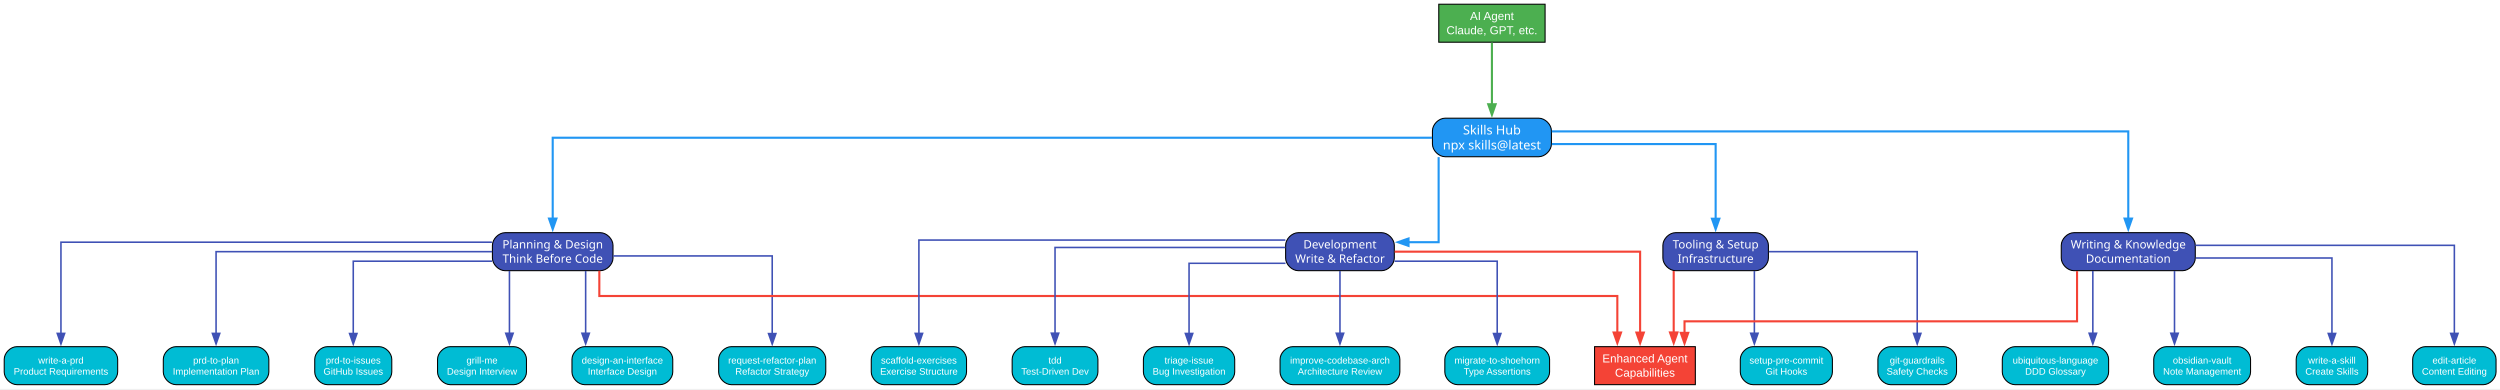
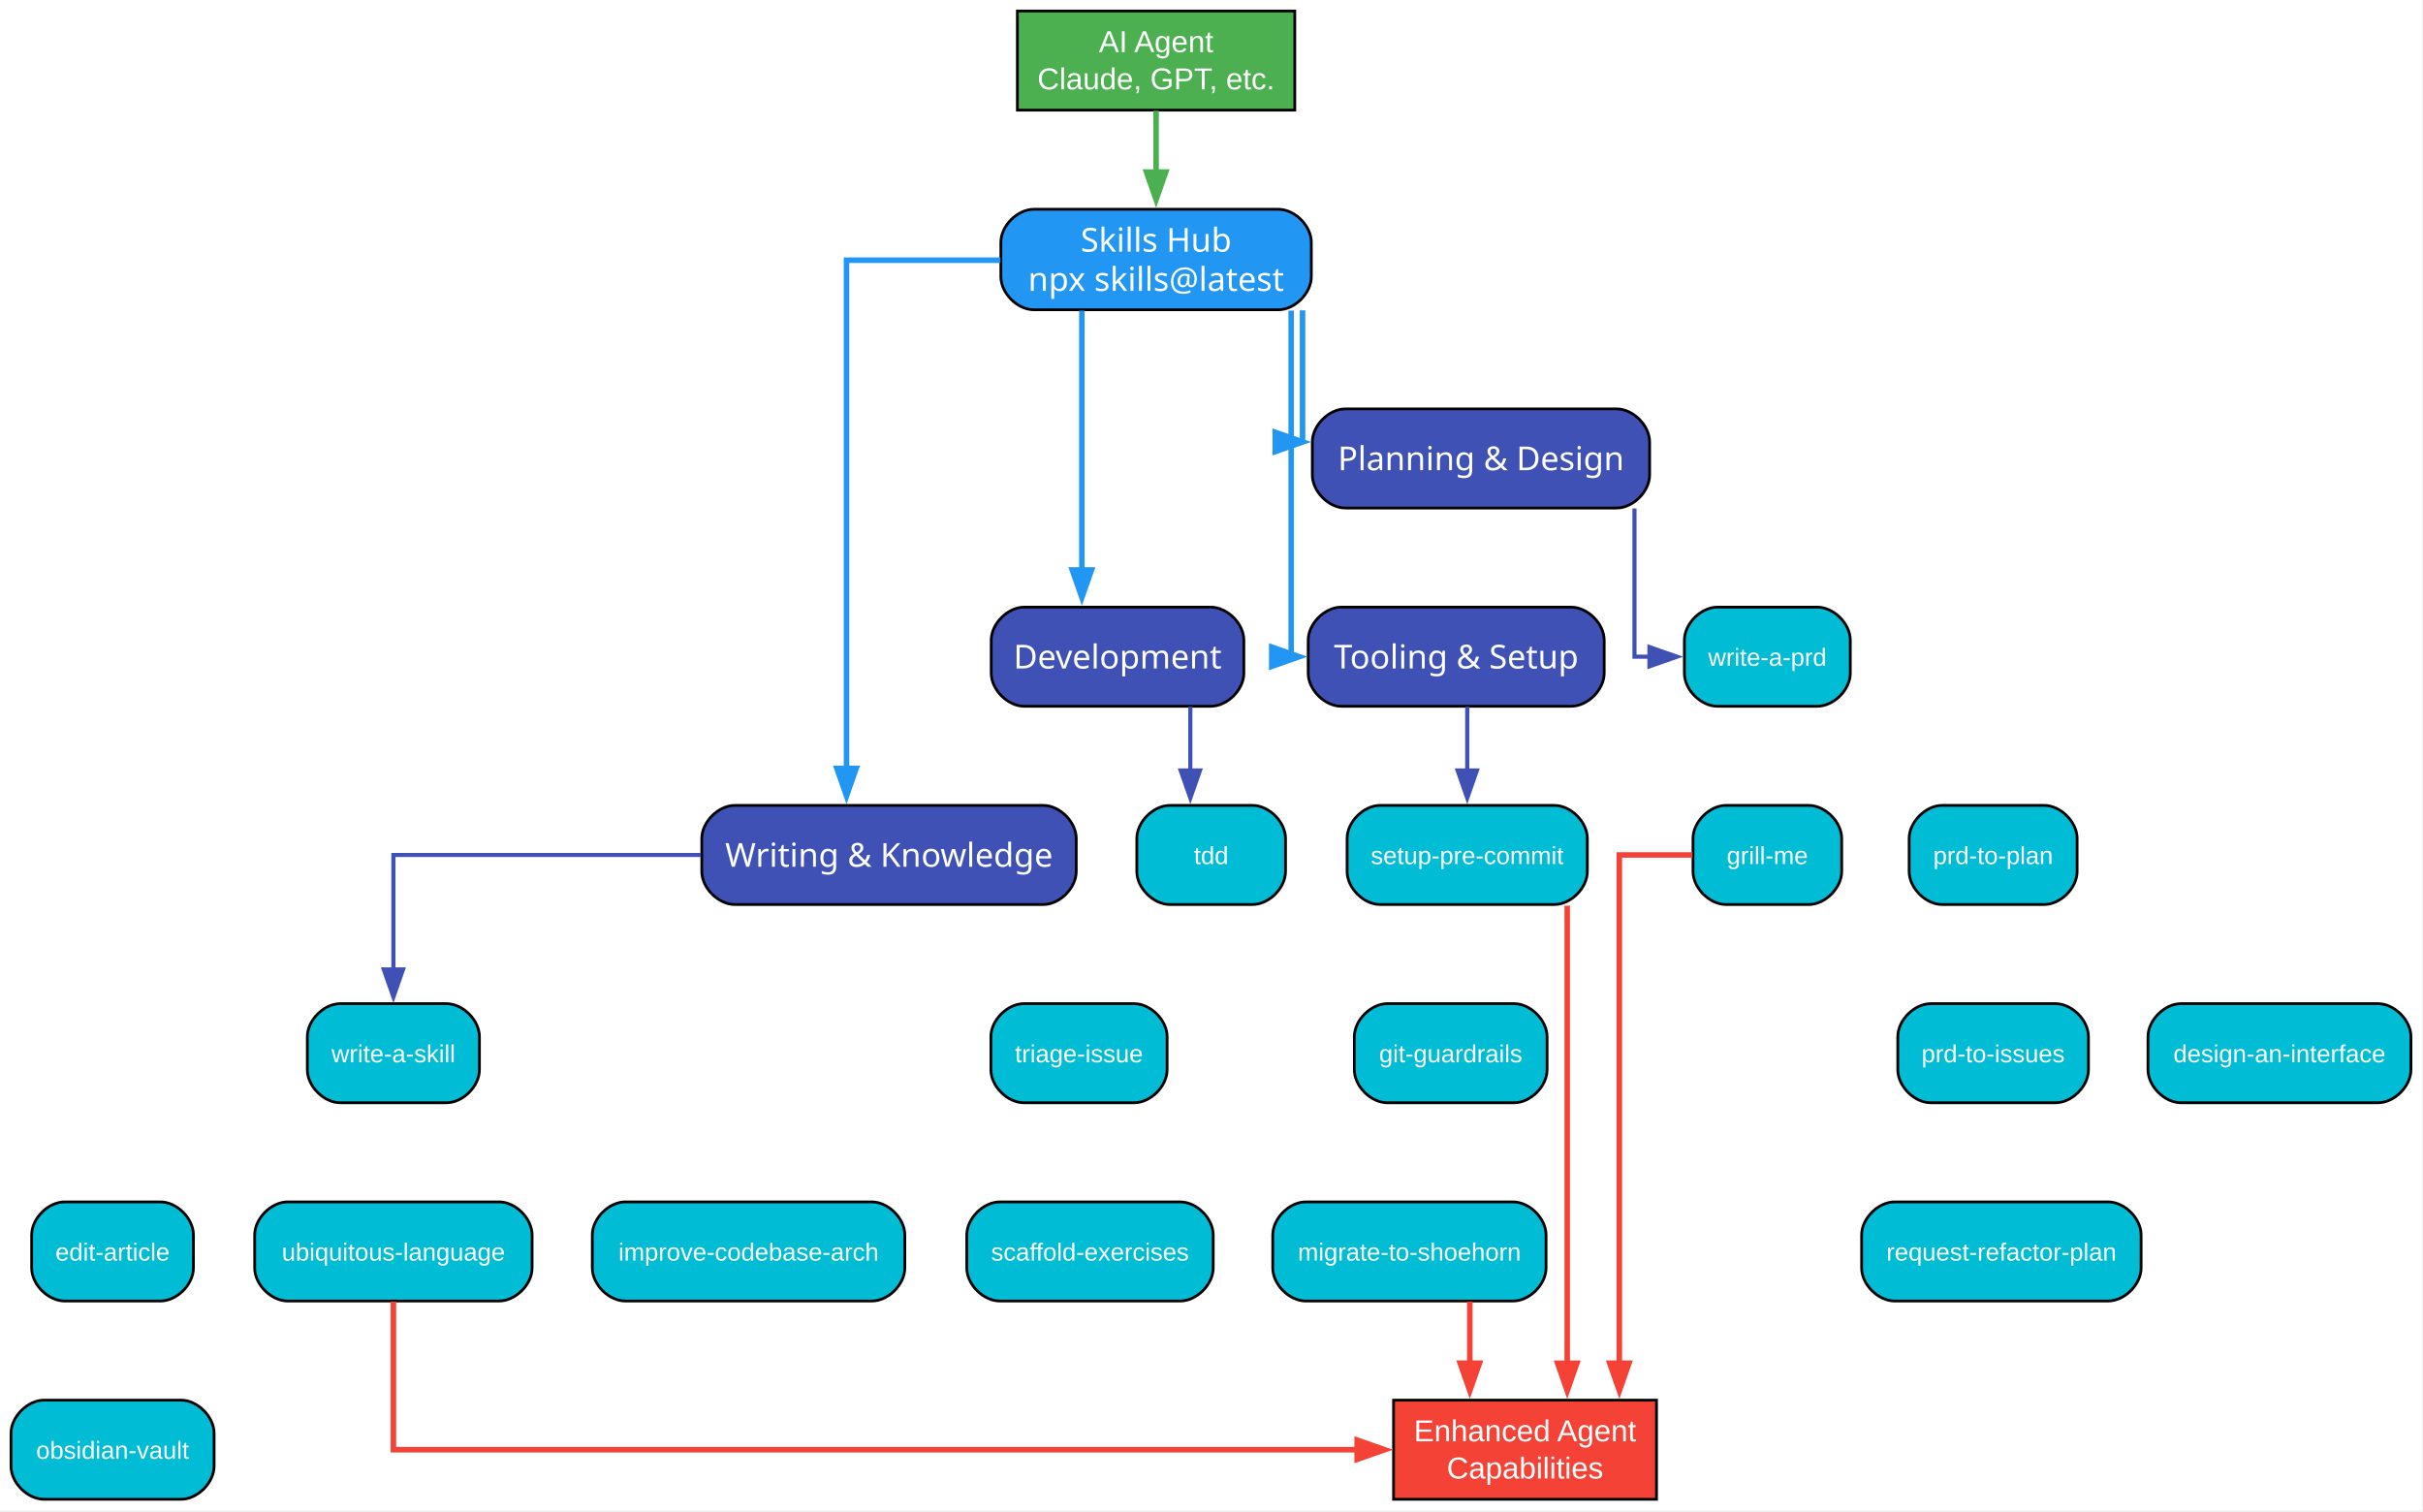
- <svg xmlns="http://www.w3.org/2000/svg" width="2369pt" height="369pt" viewBox="0.00 0.00 2369.00 369.00">
-   <g id="graph0" class="graph" transform="scale(1 1) rotate(0) translate(4 364.5)">
-     <polygon fill="white" stroke="none" points="-4,4 -4,-364.5 2365.25,-364.5 2365.25,4 -4,4" />
+ <svg xmlns="http://www.w3.org/2000/svg" width="880pt" height="549pt" viewBox="0.00 0.00 880.00 549.00">
+   <g id="graph0" class="graph" transform="scale(1 1) rotate(0) translate(4 544.5)">
+     <polygon fill="white" stroke="none" points="-4,4 -4,-544.5 875.62,-544.5 875.62,4 -4,4" />
    <g id="node1" class="node">
-       <polygon fill="#4caf50" stroke="black" points="1460.12,-360.5 1359.38,-360.5 1359.38,-324.5 1460.12,-324.5 1460.12,-360.5" />
-       <text xml:space="preserve" text-anchor="middle" x="1409.75" y="-345.55" font-family="Arial" font-size="11.00" fill="white">AI Agent</text>
-       <text xml:space="preserve" text-anchor="middle" x="1409.75" y="-332.05" font-family="Arial" font-size="11.00" fill="white">Claude, GPT, etc.</text>
+       <polygon fill="#4caf50" stroke="black" points="466.25,-540.5 365.5,-540.5 365.5,-504.5 466.25,-504.5 466.25,-540.5" />
+       <text xml:space="preserve" text-anchor="middle" x="415.88" y="-525.55" font-family="Arial" font-size="11.00" fill="white">AI Agent</text>
+       <text xml:space="preserve" text-anchor="middle" x="415.88" y="-512.05" font-family="Arial" font-size="11.00" fill="white">Claude, GPT, etc.</text>
    </g>
    <g id="node2" class="node">
-       <path fill="#2196f3" stroke="black" d="M1454.12,-252.5C1454.12,-252.5 1365.38,-252.5 1365.38,-252.5 1359.38,-252.5 1353.38,-246.5 1353.38,-240.5 1353.38,-240.5 1353.38,-228 1353.38,-228 1353.38,-222 1359.38,-216 1365.38,-216 1365.38,-216 1454.12,-216 1454.12,-216 1460.12,-216 1466.12,-222 1466.12,-228 1466.12,-228 1466.12,-240.5 1466.12,-240.5 1466.12,-246.5 1460.12,-252.5 1454.12,-252.5" />
-       <text xml:space="preserve" text-anchor="middle" x="1409.75" y="-237.1" font-family="Arial Bold" font-size="12.00" fill="white">Skills Hub</text>
-       <text xml:space="preserve" text-anchor="middle" x="1409.75" y="-222.85" font-family="Arial Bold" font-size="12.00" fill="white">npx skills@latest</text>
+       <path fill="#2196f3" stroke="black" d="M460.25,-468.5C460.25,-468.5 371.5,-468.5 371.5,-468.5 365.5,-468.5 359.5,-462.5 359.5,-456.5 359.5,-456.5 359.5,-444 359.5,-444 359.5,-438 365.5,-432 371.5,-432 371.5,-432 460.25,-432 460.25,-432 466.25,-432 472.25,-438 472.25,-444 472.25,-444 472.25,-456.5 472.25,-456.5 472.25,-462.5 466.25,-468.5 460.25,-468.5" />
+       <text xml:space="preserve" text-anchor="middle" x="415.88" y="-453.1" font-family="Arial Bold" font-size="12.00" fill="white">Skills Hub</text>
+       <text xml:space="preserve" text-anchor="middle" x="415.88" y="-438.85" font-family="Arial Bold" font-size="12.00" fill="white">npx skills@latest</text>
    </g>
    <g id="edge1" class="edge">
-       <path fill="none" stroke="#4caf50" stroke-width="2" d="M1409.75,-324.14C1409.75,-324.14 1409.75,-265.73 1409.75,-265.73" />
-       <polygon fill="#4caf50" stroke="#4caf50" stroke-width="2" points="1413.25,-265.73 1409.75,-255.73 1406.25,-265.73 1413.25,-265.73" />
+       <path fill="none" stroke="#4caf50" stroke-width="2" d="M415.88,-504.27C415.88,-504.27 415.88,-482.01 415.88,-482.01" />
+       <polygon fill="#4caf50" stroke="#4caf50" stroke-width="2" points="419.38,-482.01 415.88,-472.01 412.38,-482.01 419.38,-482.01" />
    </g>
    <g id="node3" class="node">
-       <path fill="#3f51b5" stroke="black" d="M564.88,-144C564.88,-144 474.62,-144 474.62,-144 468.62,-144 462.62,-138 462.62,-132 462.62,-132 462.62,-120 462.62,-120 462.62,-114 468.62,-108 474.62,-108 474.62,-108 564.88,-108 564.88,-108 570.88,-108 576.88,-114 576.88,-120 576.88,-120 576.88,-132 576.88,-132 576.88,-138 570.88,-144 564.88,-144" />
-       <text xml:space="preserve" text-anchor="middle" x="519.75" y="-129.05" font-family="Arial Bold" font-size="11.00" fill="white">Planning &amp; Design</text>
-       <text xml:space="preserve" text-anchor="middle" x="519.75" y="-115.55" font-family="Arial Bold" font-size="11.00" fill="white">Think Before Code</text>
+       <path fill="#3f51b5" stroke="black" d="M583.12,-396C583.12,-396 484.62,-396 484.62,-396 478.62,-396 472.62,-390 472.62,-384 472.62,-384 472.62,-372 472.62,-372 472.62,-366 478.62,-360 484.62,-360 484.62,-360 583.12,-360 583.12,-360 589.12,-360 595.12,-366 595.12,-372 595.12,-372 595.12,-384 595.12,-384 595.12,-390 589.12,-396 583.12,-396" />
+       <text xml:space="preserve" text-anchor="middle" x="533.88" y="-373.73" font-family="Arial Bold" font-size="12.00" fill="white">Planning &amp; Design</text>
    </g>
    <g id="edge2" class="edge">
-       <path fill="none" stroke="#2196f3" stroke-width="2" d="M1353.06,-234C1157.03,-234 519.75,-234 519.75,-234 519.75,-234 519.75,-157.35 519.75,-157.35" />
-       <polygon fill="#2196f3" stroke="#2196f3" stroke-width="2" points="523.25,-157.35 519.75,-147.35 516.25,-157.35 523.25,-157.35" />
+       <path fill="none" stroke="#2196f3" stroke-width="2" d="M469.06,-431.8C469.06,-412.19 469.06,-384 469.06,-384 469.06,-384 469.38,-384 469.38,-384" />
+       <polygon fill="#2196f3" stroke="#2196f3" stroke-width="2" points="459.16,-387.5 469.16,-384 459.16,-380.5 459.16,-387.5" />
    </g>
    <g id="node4" class="node">
-       <path fill="#3f51b5" stroke="black" d="M1305.25,-144C1305.25,-144 1226.25,-144 1226.25,-144 1220.25,-144 1214.25,-138 1214.25,-132 1214.25,-132 1214.25,-120 1214.25,-120 1214.25,-114 1220.25,-108 1226.25,-108 1226.25,-108 1305.25,-108 1305.25,-108 1311.25,-108 1317.25,-114 1317.25,-120 1317.25,-120 1317.25,-132 1317.25,-132 1317.25,-138 1311.25,-144 1305.25,-144" />
-       <text xml:space="preserve" text-anchor="middle" x="1265.75" y="-129.05" font-family="Arial Bold" font-size="11.00" fill="white">Development</text>
-       <text xml:space="preserve" text-anchor="middle" x="1265.75" y="-115.55" font-family="Arial Bold" font-size="11.00" fill="white">Write &amp; Refactor</text>
+       <path fill="#3f51b5" stroke="black" d="M435.75,-324C435.75,-324 368,-324 368,-324 362,-324 356,-318 356,-312 356,-312 356,-300 356,-300 356,-294 362,-288 368,-288 368,-288 435.75,-288 435.75,-288 441.75,-288 447.75,-294 447.75,-300 447.75,-300 447.75,-312 447.75,-312 447.75,-318 441.75,-324 435.75,-324" />
+       <text xml:space="preserve" text-anchor="middle" x="401.88" y="-301.73" font-family="Arial Bold" font-size="12.00" fill="white">Development</text>
    </g>
    <g id="edge3" class="edge">
-       <path fill="none" stroke="#2196f3" stroke-width="2" d="M1359.25,-215.58C1359.25,-186.83 1359.25,-135 1359.25,-135 1359.25,-135 1330.72,-135 1330.72,-135" />
-       <polygon fill="#2196f3" stroke="#2196f3" stroke-width="2" points="1330.72,-131.5 1320.72,-135 1330.72,-138.5 1330.72,-131.5" />
+       <path fill="none" stroke="#2196f3" stroke-width="2" d="M388.92,-431.69C388.92,-431.69 388.92,-337.52 388.92,-337.52" />
+       <polygon fill="#2196f3" stroke="#2196f3" stroke-width="2" points="392.42,-337.52 388.92,-327.52 385.42,-337.52 392.42,-337.52" />
    </g>
    <g id="node5" class="node">
-       <path fill="#3f51b5" stroke="black" d="M1659.75,-144C1659.75,-144 1583.75,-144 1583.75,-144 1577.75,-144 1571.75,-138 1571.75,-132 1571.75,-132 1571.75,-120 1571.75,-120 1571.75,-114 1577.75,-108 1583.75,-108 1583.75,-108 1659.75,-108 1659.75,-108 1665.75,-108 1671.75,-114 1671.75,-120 1671.75,-120 1671.75,-132 1671.75,-132 1671.75,-138 1665.75,-144 1659.75,-144" />
-       <text xml:space="preserve" text-anchor="middle" x="1621.75" y="-129.05" font-family="Arial Bold" font-size="11.00" fill="white">Tooling &amp; Setup</text>
-       <text xml:space="preserve" text-anchor="middle" x="1621.75" y="-115.55" font-family="Arial Bold" font-size="11.00" fill="white">Infrastructure</text>
+       <path fill="#3f51b5" stroke="black" d="M566.62,-324C566.62,-324 483.12,-324 483.12,-324 477.12,-324 471.12,-318 471.12,-312 471.12,-312 471.12,-300 471.12,-300 471.12,-294 477.12,-288 483.12,-288 483.12,-288 566.62,-288 566.62,-288 572.62,-288 578.62,-294 578.62,-300 578.62,-300 578.62,-312 578.62,-312 578.62,-318 572.62,-324 566.62,-324" />
+       <text xml:space="preserve" text-anchor="middle" x="524.88" y="-301.73" font-family="Arial Bold" font-size="12.00" fill="white">Tooling &amp; Setup</text>
    </g>
    <g id="edge4" class="edge">
-       <path fill="none" stroke="#2196f3" stroke-width="2" d="M1466.56,-228C1529.36,-228 1621.75,-228 1621.75,-228 1621.75,-228 1621.75,-157.26 1621.75,-157.26" />
-       <polygon fill="#2196f3" stroke="#2196f3" stroke-width="2" points="1625.25,-157.26 1621.75,-147.26 1618.25,-157.26 1625.25,-157.26" />
+       <path fill="none" stroke="#2196f3" stroke-width="2" d="M464.94,-431.69C464.94,-392.73 464.94,-306 464.94,-306 464.94,-306 465.53,-306 465.53,-306" />
+       <polygon fill="#2196f3" stroke="#2196f3" stroke-width="2" points="457.88,-309.5 467.88,-306 457.88,-302.5 457.88,-309.5" />
    </g>
    <g id="node6" class="node">
-       <path fill="#3f51b5" stroke="black" d="M2064.25,-144C2064.25,-144 1961.25,-144 1961.25,-144 1955.25,-144 1949.25,-138 1949.25,-132 1949.25,-132 1949.25,-120 1949.25,-120 1949.25,-114 1955.25,-108 1961.25,-108 1961.25,-108 2064.25,-108 2064.25,-108 2070.25,-108 2076.25,-114 2076.25,-120 2076.25,-120 2076.25,-132 2076.25,-132 2076.25,-138 2070.25,-144 2064.25,-144" />
-       <text xml:space="preserve" text-anchor="middle" x="2012.75" y="-129.05" font-family="Arial Bold" font-size="11.00" fill="white">Writing &amp; Knowledge</text>
-       <text xml:space="preserve" text-anchor="middle" x="2012.75" y="-115.55" font-family="Arial Bold" font-size="11.00" fill="white">Documentation</text>
+       <path fill="#3f51b5" stroke="black" d="M374.88,-252C374.88,-252 262.88,-252 262.88,-252 256.88,-252 250.88,-246 250.88,-240 250.88,-240 250.88,-228 250.88,-228 250.88,-222 256.88,-216 262.88,-216 262.88,-216 374.88,-216 374.88,-216 380.88,-216 386.88,-222 386.88,-228 386.88,-228 386.88,-240 386.88,-240 386.88,-246 380.88,-252 374.88,-252" />
+       <text xml:space="preserve" text-anchor="middle" x="318.88" y="-229.72" font-family="Arial Bold" font-size="12.00" fill="white">Writing &amp; Knowledge</text>
    </g>
    <g id="edge5" class="edge">
-       <path fill="none" stroke="#2196f3" stroke-width="2" d="M1466.48,-240C1616.59,-240 2012.75,-240 2012.75,-240 2012.75,-240 2012.75,-157.34 2012.75,-157.34" />
-       <polygon fill="#2196f3" stroke="#2196f3" stroke-width="2" points="2016.25,-157.34 2012.75,-147.34 2009.25,-157.34 2016.25,-157.34" />
+       <path fill="none" stroke="#2196f3" stroke-width="2" d="M359.33,-450C331.33,-450 303.44,-450 303.44,-450 303.44,-450 303.44,-265.44 303.44,-265.44" />
+       <polygon fill="#2196f3" stroke="#2196f3" stroke-width="2" points="306.94,-265.44 303.44,-255.44 299.94,-265.44 306.94,-265.44" />
    </g>
    <g id="node7" class="node">
-       <path fill="#00bcd4" stroke="black" d="M95.5,-36C95.5,-36 12,-36 12,-36 6,-36 0,-30 0,-24 0,-24 0,-12 0,-12 0,-6 6,0 12,0 12,0 95.5,0 95.5,0 101.5,0 107.5,-6 107.5,-12 107.5,-12 107.5,-24 107.5,-24 107.5,-30 101.5,-36 95.5,-36" />
-       <text xml:space="preserve" text-anchor="middle" x="53.75" y="-19.95" font-family="Arial" font-size="9.00" fill="white">write-a-prd</text>
-       <text xml:space="preserve" text-anchor="middle" x="53.75" y="-9.45" font-family="Arial" font-size="9.00" fill="white">Product Requirements</text>
+       <path fill="#00bcd4" stroke="black" d="M656,-324C656,-324 619.75,-324 619.75,-324 613.75,-324 607.75,-318 607.75,-312 607.75,-312 607.75,-300 607.75,-300 607.75,-294 613.75,-288 619.75,-288 619.75,-288 656,-288 656,-288 662,-288 668,-294 668,-300 668,-300 668,-312 668,-312 668,-318 662,-324 656,-324" />
+       <text xml:space="preserve" text-anchor="middle" x="637.88" y="-302.7" font-family="Arial" font-size="9.00" fill="white">write-a-prd</text>
    </g>
    <g id="edge6" class="edge">
-       <path fill="none" stroke="#3f51b5" stroke-width="1.5" d="M462.14,-135C337.46,-135 53.75,-135 53.75,-135 53.75,-135 53.75,-48.55 53.75,-48.55" />
-       <polygon fill="#3f51b5" stroke="#3f51b5" stroke-width="1.5" points="57.25,-48.55 53.75,-38.55 50.25,-48.55 57.25,-48.55" />
+       <path fill="none" stroke="#3f51b5" stroke-width="1.5" d="M589.62,-359.83C589.62,-338.5 589.62,-306 589.62,-306 589.62,-306 595.05,-306 595.05,-306" />
+       <polygon fill="#3f51b5" stroke="#3f51b5" stroke-width="1.5" points="595.05,-309.5 605.05,-306 595.05,-302.5 595.05,-309.5" />
+     </g>
+     <g id="node13" class="node">
+       <path fill="#00bcd4" stroke="black" d="M450.88,-252C450.88,-252 420.88,-252 420.88,-252 414.88,-252 408.88,-246 408.88,-240 408.88,-240 408.88,-228 408.88,-228 408.88,-222 414.88,-216 420.88,-216 420.88,-216 450.88,-216 450.88,-216 456.88,-216 462.88,-222 462.88,-228 462.88,-228 462.88,-240 462.88,-240 462.88,-246 456.88,-252 450.88,-252" />
+       <text xml:space="preserve" text-anchor="middle" x="435.88" y="-230.7" font-family="Arial" font-size="9.00" fill="white">tdd</text>
+     </g>
+     <g id="edge12" class="edge">
+       <path fill="none" stroke="#3f51b5" stroke-width="1.5" d="M428.31,-287.83C428.31,-287.83 428.31,-264.68 428.31,-264.68" />
+       <polygon fill="#3f51b5" stroke="#3f51b5" stroke-width="1.5" points="431.81,-264.68 428.31,-254.68 424.81,-264.68 431.81,-264.68" />
+     </g>
+     <g id="node18" class="node">
+       <path fill="#00bcd4" stroke="black" d="M560.5,-252C560.5,-252 497.25,-252 497.25,-252 491.25,-252 485.25,-246 485.25,-240 485.25,-240 485.25,-228 485.25,-228 485.25,-222 491.25,-216 497.25,-216 497.25,-216 560.5,-216 560.5,-216 566.5,-216 572.5,-222 572.5,-228 572.5,-228 572.5,-240 572.5,-240 572.5,-246 566.5,-252 560.5,-252" />
+       <text xml:space="preserve" text-anchor="middle" x="528.88" y="-230.7" font-family="Arial" font-size="9.00" fill="white">setup-pre-commit</text>
+     </g>
+     <g id="edge17" class="edge">
+       <path fill="none" stroke="#3f51b5" stroke-width="1.5" d="M528.88,-287.83C528.88,-287.83 528.88,-264.68 528.88,-264.68" />
+       <polygon fill="#3f51b5" stroke="#3f51b5" stroke-width="1.5" points="532.38,-264.68 528.88,-254.68 525.38,-264.68 532.38,-264.68" />
+     </g>
+     <g id="node20" class="node">
+       <path fill="#00bcd4" stroke="black" d="M158.12,-180C158.12,-180 119.62,-180 119.62,-180 113.62,-180 107.62,-174 107.62,-168 107.62,-168 107.62,-156 107.62,-156 107.62,-150 113.62,-144 119.62,-144 119.62,-144 158.12,-144 158.12,-144 164.12,-144 170.12,-150 170.12,-156 170.12,-156 170.12,-168 170.12,-168 170.12,-174 164.12,-180 158.12,-180" />
+       <text xml:space="preserve" text-anchor="middle" x="138.88" y="-158.7" font-family="Arial" font-size="9.00" fill="white">write-a-skill</text>
+     </g>
+     <g id="edge19" class="edge">
+       <path fill="none" stroke="#3f51b5" stroke-width="1.5" d="M250.57,-234C199.65,-234 138.88,-234 138.88,-234 138.88,-234 138.88,-192.44 138.88,-192.44" />
+       <polygon fill="#3f51b5" stroke="#3f51b5" stroke-width="1.5" points="142.38,-192.44 138.88,-182.44 135.38,-192.44 142.38,-192.44" />
    </g>
    <g id="node8" class="node">
-       <path fill="#00bcd4" stroke="black" d="M238.75,-36C238.75,-36 162.75,-36 162.75,-36 156.75,-36 150.75,-30 150.75,-24 150.75,-24 150.75,-12 150.75,-12 150.75,-6 156.75,0 162.75,0 162.75,0 238.75,0 238.75,0 244.75,0 250.75,-6 250.75,-12 250.75,-12 250.75,-24 250.75,-24 250.75,-30 244.75,-36 238.75,-36" />
-       <text xml:space="preserve" text-anchor="middle" x="200.75" y="-19.95" font-family="Arial" font-size="9.00" fill="white">prd-to-plan</text>
-       <text xml:space="preserve" text-anchor="middle" x="200.75" y="-9.45" font-family="Arial" font-size="9.00" fill="white">Implementation Plan</text>
+       <path fill="#00bcd4" stroke="black" d="M738.38,-252C738.38,-252 701.38,-252 701.38,-252 695.38,-252 689.38,-246 689.38,-240 689.38,-240 689.38,-228 689.38,-228 689.38,-222 695.38,-216 701.38,-216 701.38,-216 738.38,-216 738.38,-216 744.38,-216 750.38,-222 750.38,-228 750.38,-228 750.38,-240 750.38,-240 750.38,-246 744.38,-252 738.38,-252" />
+       <text xml:space="preserve" text-anchor="middle" x="719.88" y="-230.7" font-family="Arial" font-size="9.00" fill="white">prd-to-plan</text>
    </g>
-     <g id="edge7" class="edge">
-       <path fill="none" stroke="#3f51b5" stroke-width="1.5" d="M462.35,-126C370.51,-126 200.75,-126 200.75,-126 200.75,-126 200.75,-48.59 200.75,-48.59" />
-       <polygon fill="#3f51b5" stroke="#3f51b5" stroke-width="1.5" points="204.25,-48.59 200.75,-38.59 197.25,-48.59 204.25,-48.59" />
+     <g id="node10" class="node">
+       <path fill="#00bcd4" stroke="black" d="M652.88,-252C652.88,-252 622.88,-252 622.88,-252 616.88,-252 610.88,-246 610.88,-240 610.88,-240 610.88,-228 610.88,-228 610.88,-222 616.88,-216 622.88,-216 622.88,-216 652.88,-216 652.88,-216 658.88,-216 664.88,-222 664.88,-228 664.88,-228 664.88,-240 664.88,-240 664.88,-246 658.88,-252 652.88,-252" />
+       <text xml:space="preserve" text-anchor="middle" x="637.88" y="-230.7" font-family="Arial" font-size="9.00" fill="white">grill-me</text>
    </g>
    <g id="node9" class="node">
-       <path fill="#00bcd4" stroke="black" d="M355.25,-36C355.25,-36 306.25,-36 306.25,-36 300.25,-36 294.25,-30 294.25,-24 294.25,-24 294.25,-12 294.25,-12 294.25,-6 300.25,0 306.25,0 306.25,0 355.25,0 355.25,0 361.25,0 367.25,-6 367.25,-12 367.25,-12 367.25,-24 367.25,-24 367.25,-30 361.25,-36 355.25,-36" />
-       <text xml:space="preserve" text-anchor="middle" x="330.75" y="-19.95" font-family="Arial" font-size="9.00" fill="white">prd-to-issues</text>
-       <text xml:space="preserve" text-anchor="middle" x="330.75" y="-9.45" font-family="Arial" font-size="9.00" fill="white">GitHub Issues</text>
-     </g>
-     <g id="edge8" class="edge">
-       <path fill="none" stroke="#3f51b5" stroke-width="1.5" d="M462.27,-117C406.67,-117 330.75,-117 330.75,-117 330.75,-117 330.75,-48.43 330.75,-48.43" />
-       <polygon fill="#3f51b5" stroke="#3f51b5" stroke-width="1.5" points="334.25,-48.43 330.75,-38.43 327.25,-48.43 334.25,-48.43" />
-     </g>
-     <g id="node10" class="node">
-       <path fill="#00bcd4" stroke="black" d="M482.88,-36C482.88,-36 422.62,-36 422.62,-36 416.62,-36 410.62,-30 410.62,-24 410.62,-24 410.62,-12 410.62,-12 410.62,-6 416.62,0 422.62,0 422.62,0 482.88,0 482.88,0 488.88,0 494.88,-6 494.88,-12 494.88,-12 494.88,-24 494.88,-24 494.88,-30 488.88,-36 482.88,-36" />
-       <text xml:space="preserve" text-anchor="middle" x="452.75" y="-19.95" font-family="Arial" font-size="9.00" fill="white">grill-me</text>
-       <text xml:space="preserve" text-anchor="middle" x="452.75" y="-9.45" font-family="Arial" font-size="9.00" fill="white">Design Interview</text>
-     </g>
-     <g id="edge9" class="edge">
-       <path fill="none" stroke="#3f51b5" stroke-width="1.5" d="M478.75,-107.68C478.75,-107.68 478.75,-48.68 478.75,-48.68" />
-       <polygon fill="#3f51b5" stroke="#3f51b5" stroke-width="1.5" points="482.25,-48.68 478.75,-38.68 475.25,-48.68 482.25,-48.68" />
+       <path fill="#00bcd4" stroke="black" d="M742.5,-180C742.5,-180 697.25,-180 697.25,-180 691.25,-180 685.25,-174 685.25,-168 685.25,-168 685.25,-156 685.25,-156 685.25,-150 691.25,-144 697.25,-144 697.25,-144 742.5,-144 742.5,-144 748.5,-144 754.5,-150 754.5,-156 754.5,-156 754.5,-168 754.5,-168 754.5,-174 748.5,-180 742.5,-180" />
+       <text xml:space="preserve" text-anchor="middle" x="719.88" y="-158.7" font-family="Arial" font-size="9.00" fill="white">prd-to-issues</text>
    </g>
    <g id="node11" class="node">
-       <path fill="#00bcd4" stroke="black" d="M621.5,-36C621.5,-36 550,-36 550,-36 544,-36 538,-30 538,-24 538,-24 538,-12 538,-12 538,-6 544,0 550,0 550,0 621.5,0 621.5,0 627.5,0 633.5,-6 633.5,-12 633.5,-12 633.5,-24 633.5,-24 633.5,-30 627.5,-36 621.5,-36" />
-       <text xml:space="preserve" text-anchor="middle" x="585.75" y="-19.95" font-family="Arial" font-size="9.00" fill="white">design-an-interface</text>
-       <text xml:space="preserve" text-anchor="middle" x="585.75" y="-9.45" font-family="Arial" font-size="9.00" fill="white">Interface Design</text>
-     </g>
-     <g id="edge10" class="edge">
-       <path fill="none" stroke="#3f51b5" stroke-width="1.5" d="M550.96,-107.68C550.96,-107.68 550.96,-48.68 550.96,-48.68" />
-       <polygon fill="#3f51b5" stroke="#3f51b5" stroke-width="1.5" points="554.46,-48.68 550.96,-38.68 547.46,-48.68 554.46,-48.68" />
+       <path fill="#00bcd4" stroke="black" d="M859.62,-180C859.62,-180 788.12,-180 788.12,-180 782.12,-180 776.12,-174 776.12,-168 776.12,-168 776.12,-156 776.12,-156 776.12,-150 782.12,-144 788.12,-144 788.12,-144 859.62,-144 859.62,-144 865.62,-144 871.62,-150 871.62,-156 871.62,-156 871.62,-168 871.62,-168 871.62,-174 865.62,-180 859.62,-180" />
+       <text xml:space="preserve" text-anchor="middle" x="823.88" y="-158.7" font-family="Arial" font-size="9.00" fill="white">design-an-interface</text>
    </g>
    <g id="node12" class="node">
-       <path fill="#00bcd4" stroke="black" d="M766.5,-36C766.5,-36 689,-36 689,-36 683,-36 677,-30 677,-24 677,-24 677,-12 677,-12 677,-6 683,0 689,0 689,0 766.5,0 766.5,0 772.5,0 778.5,-6 778.5,-12 778.5,-12 778.5,-24 778.5,-24 778.5,-30 772.5,-36 766.5,-36" />
-       <text xml:space="preserve" text-anchor="middle" x="727.75" y="-19.95" font-family="Arial" font-size="9.00" fill="white">request-refactor-plan</text>
-       <text xml:space="preserve" text-anchor="middle" x="727.75" y="-9.45" font-family="Arial" font-size="9.00" fill="white">Refactor Strategy</text>
-     </g>
-     <g id="edge11" class="edge">
-       <path fill="none" stroke="#3f51b5" stroke-width="1.5" d="M577.14,-122C638.7,-122 727.75,-122 727.75,-122 727.75,-122 727.75,-48.39 727.75,-48.39" />
-       <polygon fill="#3f51b5" stroke="#3f51b5" stroke-width="1.5" points="731.25,-48.39 727.75,-38.39 724.25,-48.39 731.25,-48.39" />
+       <path fill="#00bcd4" stroke="black" d="M761.62,-108C761.62,-108 684.12,-108 684.12,-108 678.12,-108 672.12,-102 672.12,-96 672.12,-96 672.12,-84 672.12,-84 672.12,-78 678.12,-72 684.12,-72 684.12,-72 761.62,-72 761.62,-72 767.62,-72 773.62,-78 773.62,-84 773.62,-84 773.62,-96 773.62,-96 773.62,-102 767.62,-108 761.62,-108" />
+       <text xml:space="preserve" text-anchor="middle" x="722.88" y="-86.7" font-family="Arial" font-size="9.00" fill="white">request-refactor-plan</text>
    </g>
    <g id="node24" class="node">
-       <polygon fill="#f44336" stroke="black" points="1602.5,-36 1507,-36 1507,0 1602.5,0 1602.5,-36" />
-       <text xml:space="preserve" text-anchor="middle" x="1554.75" y="-21.05" font-family="Arial" font-size="11.00" fill="white">Enhanced Agent</text>
-       <text xml:space="preserve" text-anchor="middle" x="1554.75" y="-7.55" font-family="Arial" font-size="11.00" fill="white">Capabilities</text>
+       <polygon fill="#f44336" stroke="black" points="597.62,-36 502.12,-36 502.12,0 597.62,0 597.62,-36" />
+       <text xml:space="preserve" text-anchor="middle" x="549.88" y="-21.05" font-family="Arial" font-size="11.00" fill="white">Enhanced Agent</text>
+       <text xml:space="preserve" text-anchor="middle" x="549.88" y="-7.55" font-family="Arial" font-size="11.00" fill="white">Capabilities</text>
    </g>
    <g id="edge23" class="edge">
-       <path fill="none" stroke="#f44336" stroke-width="2" d="M563.92,-107.94C563.92,-96.56 563.92,-84 563.92,-84 563.92,-84 1528.58,-84 1528.58,-84 1528.58,-84 1528.58,-49.41 1528.58,-49.41" />
-       <polygon fill="#f44336" stroke="#f44336" stroke-width="2" points="1532.08,-49.41 1528.58,-39.41 1525.08,-49.41 1532.08,-49.41" />
-     </g>
-     <g id="node13" class="node">
-       <path fill="#00bcd4" stroke="black" d="M1024.38,-36C1024.38,-36 967.12,-36 967.12,-36 961.12,-36 955.12,-30 955.12,-24 955.12,-24 955.12,-12 955.12,-12 955.12,-6 961.12,0 967.12,0 967.12,0 1024.38,0 1024.38,0 1030.38,0 1036.38,-6 1036.38,-12 1036.38,-12 1036.38,-24 1036.38,-24 1036.38,-30 1030.38,-36 1024.38,-36" />
-       <text xml:space="preserve" text-anchor="middle" x="995.75" y="-19.95" font-family="Arial" font-size="9.00" fill="white">tdd</text>
-       <text xml:space="preserve" text-anchor="middle" x="995.75" y="-9.45" font-family="Arial" font-size="9.00" fill="white">Test-Driven Dev</text>
-     </g>
-     <g id="edge12" class="edge">
-       <path fill="none" stroke="#3f51b5" stroke-width="1.5" d="M1214.01,-130C1135.61,-130 995.75,-130 995.75,-130 995.75,-130 995.75,-48.76 995.75,-48.76" />
-       <polygon fill="#3f51b5" stroke="#3f51b5" stroke-width="1.5" points="999.25,-48.76 995.75,-38.76 992.25,-48.76 999.25,-48.76" />
+       <path fill="none" stroke="#f44336" stroke-width="2" d="M610.69,-234C597.35,-234 584.12,-234 584.12,-234 584.12,-234 584.12,-49.44 584.12,-49.44" />
+       <polygon fill="#f44336" stroke="#f44336" stroke-width="2" points="587.63,-49.44 584.13,-39.44 580.63,-49.44 587.63,-49.44" />
    </g>
    <g id="node14" class="node">
-       <path fill="#00bcd4" stroke="black" d="M1154,-36C1154,-36 1091.5,-36 1091.5,-36 1085.5,-36 1079.5,-30 1079.5,-24 1079.5,-24 1079.5,-12 1079.5,-12 1079.5,-6 1085.5,0 1091.5,0 1091.5,0 1154,0 1154,0 1160,0 1166,-6 1166,-12 1166,-12 1166,-24 1166,-24 1166,-30 1160,-36 1154,-36" />
-       <text xml:space="preserve" text-anchor="middle" x="1122.75" y="-19.95" font-family="Arial" font-size="9.00" fill="white">triage-issue</text>
-       <text xml:space="preserve" text-anchor="middle" x="1122.75" y="-9.45" font-family="Arial" font-size="9.00" fill="white">Bug Investigation</text>
+       <path fill="#00bcd4" stroke="black" d="M407.88,-180C407.88,-180 367.88,-180 367.88,-180 361.88,-180 355.88,-174 355.88,-168 355.88,-168 355.88,-156 355.88,-156 355.88,-150 361.88,-144 367.88,-144 367.88,-144 407.88,-144 407.88,-144 413.88,-144 419.88,-150 419.88,-156 419.88,-156 419.88,-168 419.88,-168 419.88,-174 413.88,-180 407.88,-180" />
+       <text xml:space="preserve" text-anchor="middle" x="387.88" y="-158.7" font-family="Arial" font-size="9.00" fill="white">triage-issue</text>
    </g>
-     <g id="edge13" class="edge">
-       <path fill="none" stroke="#3f51b5" stroke-width="1.5" d="M1214.12,-115C1173.16,-115 1122.75,-115 1122.75,-115 1122.75,-115 1122.75,-48.52 1122.75,-48.52" />
-       <polygon fill="#3f51b5" stroke="#3f51b5" stroke-width="1.5" points="1126.25,-48.52 1122.75,-38.52 1119.25,-48.52 1126.25,-48.52" />
+     <g id="node16" class="node">
+       <path fill="#00bcd4" stroke="black" d="M545.5,-108C545.5,-108 470.25,-108 470.25,-108 464.25,-108 458.25,-102 458.25,-96 458.25,-96 458.25,-84 458.25,-84 458.25,-78 464.25,-72 470.25,-72 470.25,-72 545.5,-72 545.5,-72 551.5,-72 557.5,-78 557.5,-84 557.5,-84 557.5,-96 557.5,-96 557.5,-102 551.5,-108 545.5,-108" />
+       <text xml:space="preserve" text-anchor="middle" x="507.88" y="-86.7" font-family="Arial" font-size="9.00" fill="white">migrate-to-shoehorn</text>
    </g>
    <g id="node15" class="node">
-       <path fill="#00bcd4" stroke="black" d="M1310.5,-36C1310.5,-36 1221,-36 1221,-36 1215,-36 1209,-30 1209,-24 1209,-24 1209,-12 1209,-12 1209,-6 1215,0 1221,0 1221,0 1310.5,0 1310.5,0 1316.5,0 1322.5,-6 1322.5,-12 1322.5,-12 1322.5,-24 1322.5,-24 1322.5,-30 1316.5,-36 1310.5,-36" />
-       <text xml:space="preserve" text-anchor="middle" x="1265.75" y="-19.95" font-family="Arial" font-size="9.00" fill="white">improve-codebase-arch</text>
-       <text xml:space="preserve" text-anchor="middle" x="1265.75" y="-9.45" font-family="Arial" font-size="9.00" fill="white">Architecture Review</text>
-     </g>
-     <g id="edge14" class="edge">
-       <path fill="none" stroke="#3f51b5" stroke-width="1.5" d="M1265.75,-107.68C1265.75,-107.68 1265.75,-48.68 1265.75,-48.68" />
-       <polygon fill="#3f51b5" stroke="#3f51b5" stroke-width="1.5" points="1269.25,-48.68 1265.75,-38.68 1262.25,-48.68 1269.25,-48.68" />
-     </g>
-     <g id="node16" class="node">
-       <path fill="#00bcd4" stroke="black" d="M1452.38,-36C1452.38,-36 1377.12,-36 1377.12,-36 1371.12,-36 1365.12,-30 1365.12,-24 1365.12,-24 1365.12,-12 1365.12,-12 1365.12,-6 1371.12,0 1377.12,0 1377.12,0 1452.38,0 1452.38,0 1458.38,0 1464.38,-6 1464.38,-12 1464.38,-12 1464.38,-24 1464.38,-24 1464.38,-30 1458.38,-36 1452.38,-36" />
-       <text xml:space="preserve" text-anchor="middle" x="1414.75" y="-19.95" font-family="Arial" font-size="9.00" fill="white">migrate-to-shoehorn</text>
-       <text xml:space="preserve" text-anchor="middle" x="1414.75" y="-9.45" font-family="Arial" font-size="9.00" fill="white">Type Assertions</text>
-     </g>
-     <g id="edge15" class="edge">
-       <path fill="none" stroke="#3f51b5" stroke-width="1.5" d="M1317.44,-117C1360.48,-117 1414.75,-117 1414.75,-117 1414.75,-117 1414.75,-48.43 1414.75,-48.43" />
-       <polygon fill="#3f51b5" stroke="#3f51b5" stroke-width="1.5" points="1418.25,-48.43 1414.75,-38.43 1411.25,-48.43 1418.25,-48.43" />
+       <path fill="#00bcd4" stroke="black" d="M312.62,-108C312.62,-108 223.12,-108 223.12,-108 217.12,-108 211.12,-102 211.12,-96 211.12,-96 211.12,-84 211.12,-84 211.12,-78 217.12,-72 223.12,-72 223.12,-72 312.62,-72 312.62,-72 318.62,-72 324.62,-78 324.62,-84 324.62,-84 324.62,-96 324.62,-96 324.62,-102 318.62,-108 312.62,-108" />
+       <text xml:space="preserve" text-anchor="middle" x="267.88" y="-86.7" font-family="Arial" font-size="9.00" fill="white">improve-codebase-arch</text>
    </g>
    <g id="node17" class="node">
-       <path fill="#00bcd4" stroke="black" d="M899.88,-36C899.88,-36 833.62,-36 833.62,-36 827.62,-36 821.62,-30 821.62,-24 821.62,-24 821.62,-12 821.62,-12 821.62,-6 827.62,0 833.62,0 833.62,0 899.88,0 899.88,0 905.88,0 911.88,-6 911.88,-12 911.88,-12 911.88,-24 911.88,-24 911.88,-30 905.88,-36 899.88,-36" />
-       <text xml:space="preserve" text-anchor="middle" x="866.75" y="-19.95" font-family="Arial" font-size="9.00" fill="white">scaffold-exercises</text>
-       <text xml:space="preserve" text-anchor="middle" x="866.75" y="-9.45" font-family="Arial" font-size="9.00" fill="white">Exercise Structure</text>
-     </g>
-     <g id="edge16" class="edge">
-       <path fill="none" stroke="#3f51b5" stroke-width="1.5" d="M1214,-137C1106.04,-137 866.75,-137 866.75,-137 866.75,-137 866.75,-48.6 866.75,-48.6" />
-       <polygon fill="#3f51b5" stroke="#3f51b5" stroke-width="1.5" points="870.25,-48.6 866.75,-38.6 863.25,-48.6 870.25,-48.6" />
+       <path fill="#00bcd4" stroke="black" d="M424.62,-108C424.62,-108 359.12,-108 359.12,-108 353.12,-108 347.12,-102 347.12,-96 347.12,-96 347.12,-84 347.12,-84 347.12,-78 353.12,-72 359.12,-72 359.12,-72 424.62,-72 424.62,-72 430.62,-72 436.62,-78 436.62,-84 436.62,-84 436.62,-96 436.62,-96 436.62,-102 430.62,-108 424.62,-108" />
+       <text xml:space="preserve" text-anchor="middle" x="391.88" y="-86.7" font-family="Arial" font-size="9.00" fill="white">scaffold-exercises</text>
    </g>
    <g id="edge24" class="edge">
-       <path fill="none" stroke="#f44336" stroke-width="2" d="M1317.59,-126C1399.62,-126 1550.17,-126 1550.17,-126 1550.17,-126 1550.17,-49.35 1550.17,-49.35" />
-       <polygon fill="#f44336" stroke="#f44336" stroke-width="2" points="1553.67,-49.35 1550.17,-39.35 1546.67,-49.35 1553.67,-49.35" />
-     </g>
-     <g id="node18" class="node">
-       <path fill="#00bcd4" stroke="black" d="M1720.38,-36C1720.38,-36 1657.12,-36 1657.12,-36 1651.12,-36 1645.12,-30 1645.12,-24 1645.12,-24 1645.12,-12 1645.12,-12 1645.12,-6 1651.12,0 1657.12,0 1657.12,0 1720.38,0 1720.38,0 1726.38,0 1732.38,-6 1732.38,-12 1732.38,-12 1732.38,-24 1732.38,-24 1732.38,-30 1726.38,-36 1720.38,-36" />
-       <text xml:space="preserve" text-anchor="middle" x="1688.75" y="-19.95" font-family="Arial" font-size="9.00" fill="white">setup-pre-commit</text>
-       <text xml:space="preserve" text-anchor="middle" x="1688.75" y="-9.45" font-family="Arial" font-size="9.00" fill="white">Git Hooks</text>
-     </g>
-     <g id="edge17" class="edge">
-       <path fill="none" stroke="#3f51b5" stroke-width="1.5" d="M1658.44,-107.68C1658.44,-107.68 1658.44,-48.68 1658.44,-48.68" />
-       <polygon fill="#3f51b5" stroke="#3f51b5" stroke-width="1.5" points="1661.94,-48.68 1658.44,-38.68 1654.94,-48.68 1661.94,-48.68" />
+       <path fill="none" stroke="#f44336" stroke-width="2" d="M529.81,-71.83C529.81,-71.83 529.81,-49.44 529.81,-49.44" />
+       <polygon fill="#f44336" stroke="#f44336" stroke-width="2" points="533.31,-49.44 529.81,-39.44 526.31,-49.44 533.31,-49.44" />
    </g>
    <g id="node19" class="node">
-       <path fill="#00bcd4" stroke="black" d="M1838,-36C1838,-36 1787.5,-36 1787.5,-36 1781.5,-36 1775.5,-30 1775.5,-24 1775.5,-24 1775.5,-12 1775.5,-12 1775.5,-6 1781.5,0 1787.5,0 1787.5,0 1838,0 1838,0 1844,0 1850,-6 1850,-12 1850,-12 1850,-24 1850,-24 1850,-30 1844,-36 1838,-36" />
-       <text xml:space="preserve" text-anchor="middle" x="1812.75" y="-19.95" font-family="Arial" font-size="9.00" fill="white">git-guardrails</text>
-       <text xml:space="preserve" text-anchor="middle" x="1812.75" y="-9.45" font-family="Arial" font-size="9.00" fill="white">Safety Checks</text>
-     </g>
-     <g id="edge18" class="edge">
-       <path fill="none" stroke="#3f51b5" stroke-width="1.5" d="M1672.18,-126C1728.77,-126 1812.75,-126 1812.75,-126 1812.75,-126 1812.75,-48.59 1812.75,-48.59" />
-       <polygon fill="#3f51b5" stroke="#3f51b5" stroke-width="1.5" points="1816.25,-48.59 1812.75,-38.59 1809.25,-48.59 1816.25,-48.59" />
+       <path fill="#00bcd4" stroke="black" d="M545.88,-180C545.88,-180 499.88,-180 499.88,-180 493.88,-180 487.88,-174 487.88,-168 487.88,-168 487.88,-156 487.88,-156 487.88,-150 493.88,-144 499.88,-144 499.88,-144 545.88,-144 545.88,-144 551.88,-144 557.88,-150 557.88,-156 557.88,-156 557.88,-168 557.88,-168 557.88,-174 551.88,-180 545.88,-180" />
+       <text xml:space="preserve" text-anchor="middle" x="522.88" y="-158.7" font-family="Arial" font-size="9.00" fill="white">git-guardrails</text>
    </g>
    <g id="edge25" class="edge">
-       <path fill="none" stroke="#f44336" stroke-width="2" d="M1582,-107.68C1582,-107.68 1582,-49.44 1582,-49.44" />
-       <polygon fill="#f44336" stroke="#f44336" stroke-width="2" points="1585.5,-49.44 1582,-39.44 1578.5,-49.44 1585.5,-49.44" />
-     </g>
-     <g id="node20" class="node">
-       <path fill="#00bcd4" stroke="black" d="M2227.62,-36C2227.62,-36 2183.88,-36 2183.88,-36 2177.88,-36 2171.88,-30 2171.88,-24 2171.88,-24 2171.88,-12 2171.88,-12 2171.88,-6 2177.88,0 2183.88,0 2183.88,0 2227.62,0 2227.62,0 2233.62,0 2239.62,-6 2239.62,-12 2239.62,-12 2239.62,-24 2239.62,-24 2239.62,-30 2233.62,-36 2227.62,-36" />
-       <text xml:space="preserve" text-anchor="middle" x="2205.75" y="-19.95" font-family="Arial" font-size="9.00" fill="white">write-a-skill</text>
-       <text xml:space="preserve" text-anchor="middle" x="2205.75" y="-9.45" font-family="Arial" font-size="9.00" fill="white">Create Skills</text>
-     </g>
-     <g id="edge19" class="edge">
-       <path fill="none" stroke="#3f51b5" stroke-width="1.5" d="M2076.75,-120C2132.93,-120 2205.75,-120 2205.75,-120 2205.75,-120 2205.75,-48.51 2205.75,-48.51" />
-       <polygon fill="#3f51b5" stroke="#3f51b5" stroke-width="1.5" points="2209.25,-48.51 2205.75,-38.51 2202.25,-48.51 2209.25,-48.51" />
+       <path fill="none" stroke="#f44336" stroke-width="2" d="M565.19,-215.58C565.19,-215.58 565.19,-49.4 565.19,-49.4" />
+       <polygon fill="#f44336" stroke="#f44336" stroke-width="2" points="568.69,-49.4 565.19,-39.4 561.69,-49.4 568.69,-49.4" />
    </g>
    <g id="node21" class="node">
-       <path fill="#00bcd4" stroke="black" d="M2349.25,-36C2349.25,-36 2294.25,-36 2294.25,-36 2288.25,-36 2282.25,-30 2282.25,-24 2282.25,-24 2282.25,-12 2282.25,-12 2282.25,-6 2288.25,0 2294.25,0 2294.25,0 2349.25,0 2349.25,0 2355.25,0 2361.25,-6 2361.25,-12 2361.25,-12 2361.25,-24 2361.25,-24 2361.25,-30 2355.25,-36 2349.25,-36" />
-       <text xml:space="preserve" text-anchor="middle" x="2321.75" y="-19.95" font-family="Arial" font-size="9.00" fill="white">edit-article</text>
-       <text xml:space="preserve" text-anchor="middle" x="2321.75" y="-9.45" font-family="Arial" font-size="9.00" fill="white">Content Editing</text>
-     </g>
-     <g id="edge20" class="edge">
-       <path fill="none" stroke="#3f51b5" stroke-width="1.5" d="M2076.4,-132C2166.86,-132 2321.75,-132 2321.75,-132 2321.75,-132 2321.75,-48.59 2321.75,-48.59" />
-       <polygon fill="#3f51b5" stroke="#3f51b5" stroke-width="1.5" points="2325.25,-48.59 2321.75,-38.59 2318.25,-48.59 2325.25,-48.59" />
+       <path fill="#00bcd4" stroke="black" d="M54.25,-108C54.25,-108 19.5,-108 19.5,-108 13.5,-108 7.5,-102 7.5,-96 7.5,-96 7.5,-84 7.5,-84 7.5,-78 13.5,-72 19.5,-72 19.5,-72 54.25,-72 54.25,-72 60.25,-72 66.25,-78 66.25,-84 66.25,-84 66.25,-96 66.25,-96 66.25,-102 60.25,-108 54.25,-108" />
+       <text xml:space="preserve" text-anchor="middle" x="36.88" y="-86.7" font-family="Arial" font-size="9.00" fill="white">edit-article</text>
    </g>
    <g id="node22" class="node">
-       <path fill="#00bcd4" stroke="black" d="M1982.12,-36C1982.12,-36 1905.38,-36 1905.38,-36 1899.38,-36 1893.38,-30 1893.38,-24 1893.38,-24 1893.38,-12 1893.38,-12 1893.38,-6 1899.38,0 1905.38,0 1905.38,0 1982.12,0 1982.12,0 1988.12,0 1994.12,-6 1994.12,-12 1994.12,-12 1994.12,-24 1994.12,-24 1994.12,-30 1988.12,-36 1982.12,-36" />
-       <text xml:space="preserve" text-anchor="middle" x="1943.75" y="-19.95" font-family="Arial" font-size="9.00" fill="white">ubiquitous-language</text>
-       <text xml:space="preserve" text-anchor="middle" x="1943.75" y="-9.45" font-family="Arial" font-size="9.00" fill="white">DDD Glossary</text>
-     </g>
-     <g id="edge21" class="edge">
-       <path fill="none" stroke="#3f51b5" stroke-width="1.5" d="M1979.17,-107.68C1979.17,-107.68 1979.17,-48.68 1979.17,-48.68" />
-       <polygon fill="#3f51b5" stroke="#3f51b5" stroke-width="1.5" points="1982.67,-48.68 1979.17,-38.68 1975.67,-48.68 1982.67,-48.68" />
+       <path fill="#00bcd4" stroke="black" d="M177.25,-108C177.25,-108 100.5,-108 100.5,-108 94.5,-108 88.5,-102 88.5,-96 88.5,-96 88.5,-84 88.5,-84 88.5,-78 94.5,-72 100.5,-72 100.5,-72 177.25,-72 177.25,-72 183.25,-72 189.25,-78 189.25,-84 189.25,-84 189.25,-96 189.25,-96 189.25,-102 183.25,-108 177.25,-108" />
+       <text xml:space="preserve" text-anchor="middle" x="138.88" y="-86.7" font-family="Arial" font-size="9.00" fill="white">ubiquitous-language</text>
    </g>
    <g id="node23" class="node">
-       <path fill="#00bcd4" stroke="black" d="M2116.62,-36C2116.62,-36 2048.88,-36 2048.88,-36 2042.88,-36 2036.88,-30 2036.88,-24 2036.88,-24 2036.88,-12 2036.88,-12 2036.88,-6 2042.88,0 2048.88,0 2048.88,0 2116.62,0 2116.62,0 2122.62,0 2128.62,-6 2128.62,-12 2128.62,-12 2128.62,-24 2128.62,-24 2128.62,-30 2122.62,-36 2116.62,-36" />
-       <text xml:space="preserve" text-anchor="middle" x="2082.75" y="-19.95" font-family="Arial" font-size="9.00" fill="white">obsidian-vault</text>
-       <text xml:space="preserve" text-anchor="middle" x="2082.75" y="-9.45" font-family="Arial" font-size="9.00" fill="white">Note Management</text>
-     </g>
-     <g id="edge22" class="edge">
-       <path fill="none" stroke="#3f51b5" stroke-width="1.5" d="M2056.56,-107.68C2056.56,-107.68 2056.56,-48.68 2056.56,-48.68" />
-       <polygon fill="#3f51b5" stroke="#3f51b5" stroke-width="1.5" points="2060.06,-48.68 2056.56,-38.68 2053.06,-48.68 2060.06,-48.68" />
+       <path fill="#00bcd4" stroke="black" d="M61.75,-36C61.75,-36 12,-36 12,-36 6,-36 0,-30 0,-24 0,-24 0,-12 0,-12 0,-6 6,0 12,0 12,0 61.75,0 61.75,0 67.75,0 73.75,-6 73.75,-12 73.75,-12 73.75,-24 73.75,-24 73.75,-30 67.75,-36 61.75,-36" />
+       <text xml:space="preserve" text-anchor="middle" x="36.88" y="-14.7" font-family="Arial" font-size="9.00" fill="white">obsidian-vault</text>
    </g>
    <g id="edge26" class="edge">
-       <path fill="none" stroke="#f44336" stroke-width="2" d="M1964.21,-107.62C1964.21,-88.09 1964.21,-60 1964.21,-60 1964.21,-60 1592.25,-60 1592.25,-60 1592.25,-60 1592.25,-49.08 1592.25,-49.08" />
-       <polygon fill="#f44336" stroke="#f44336" stroke-width="2" points="1595.75,-49.08 1592.25,-39.08 1588.75,-49.08 1595.75,-49.08" />
+       <path fill="none" stroke="#f44336" stroke-width="2" d="M138.88,-71.83C138.88,-50.5 138.88,-18 138.88,-18 138.88,-18 488.9,-18 488.9,-18" />
+       <polygon fill="#f44336" stroke="#f44336" stroke-width="2" points="488.9,-21.5 498.9,-18 488.9,-14.5 488.9,-21.5" />
    </g>
  </g>
</svg>
